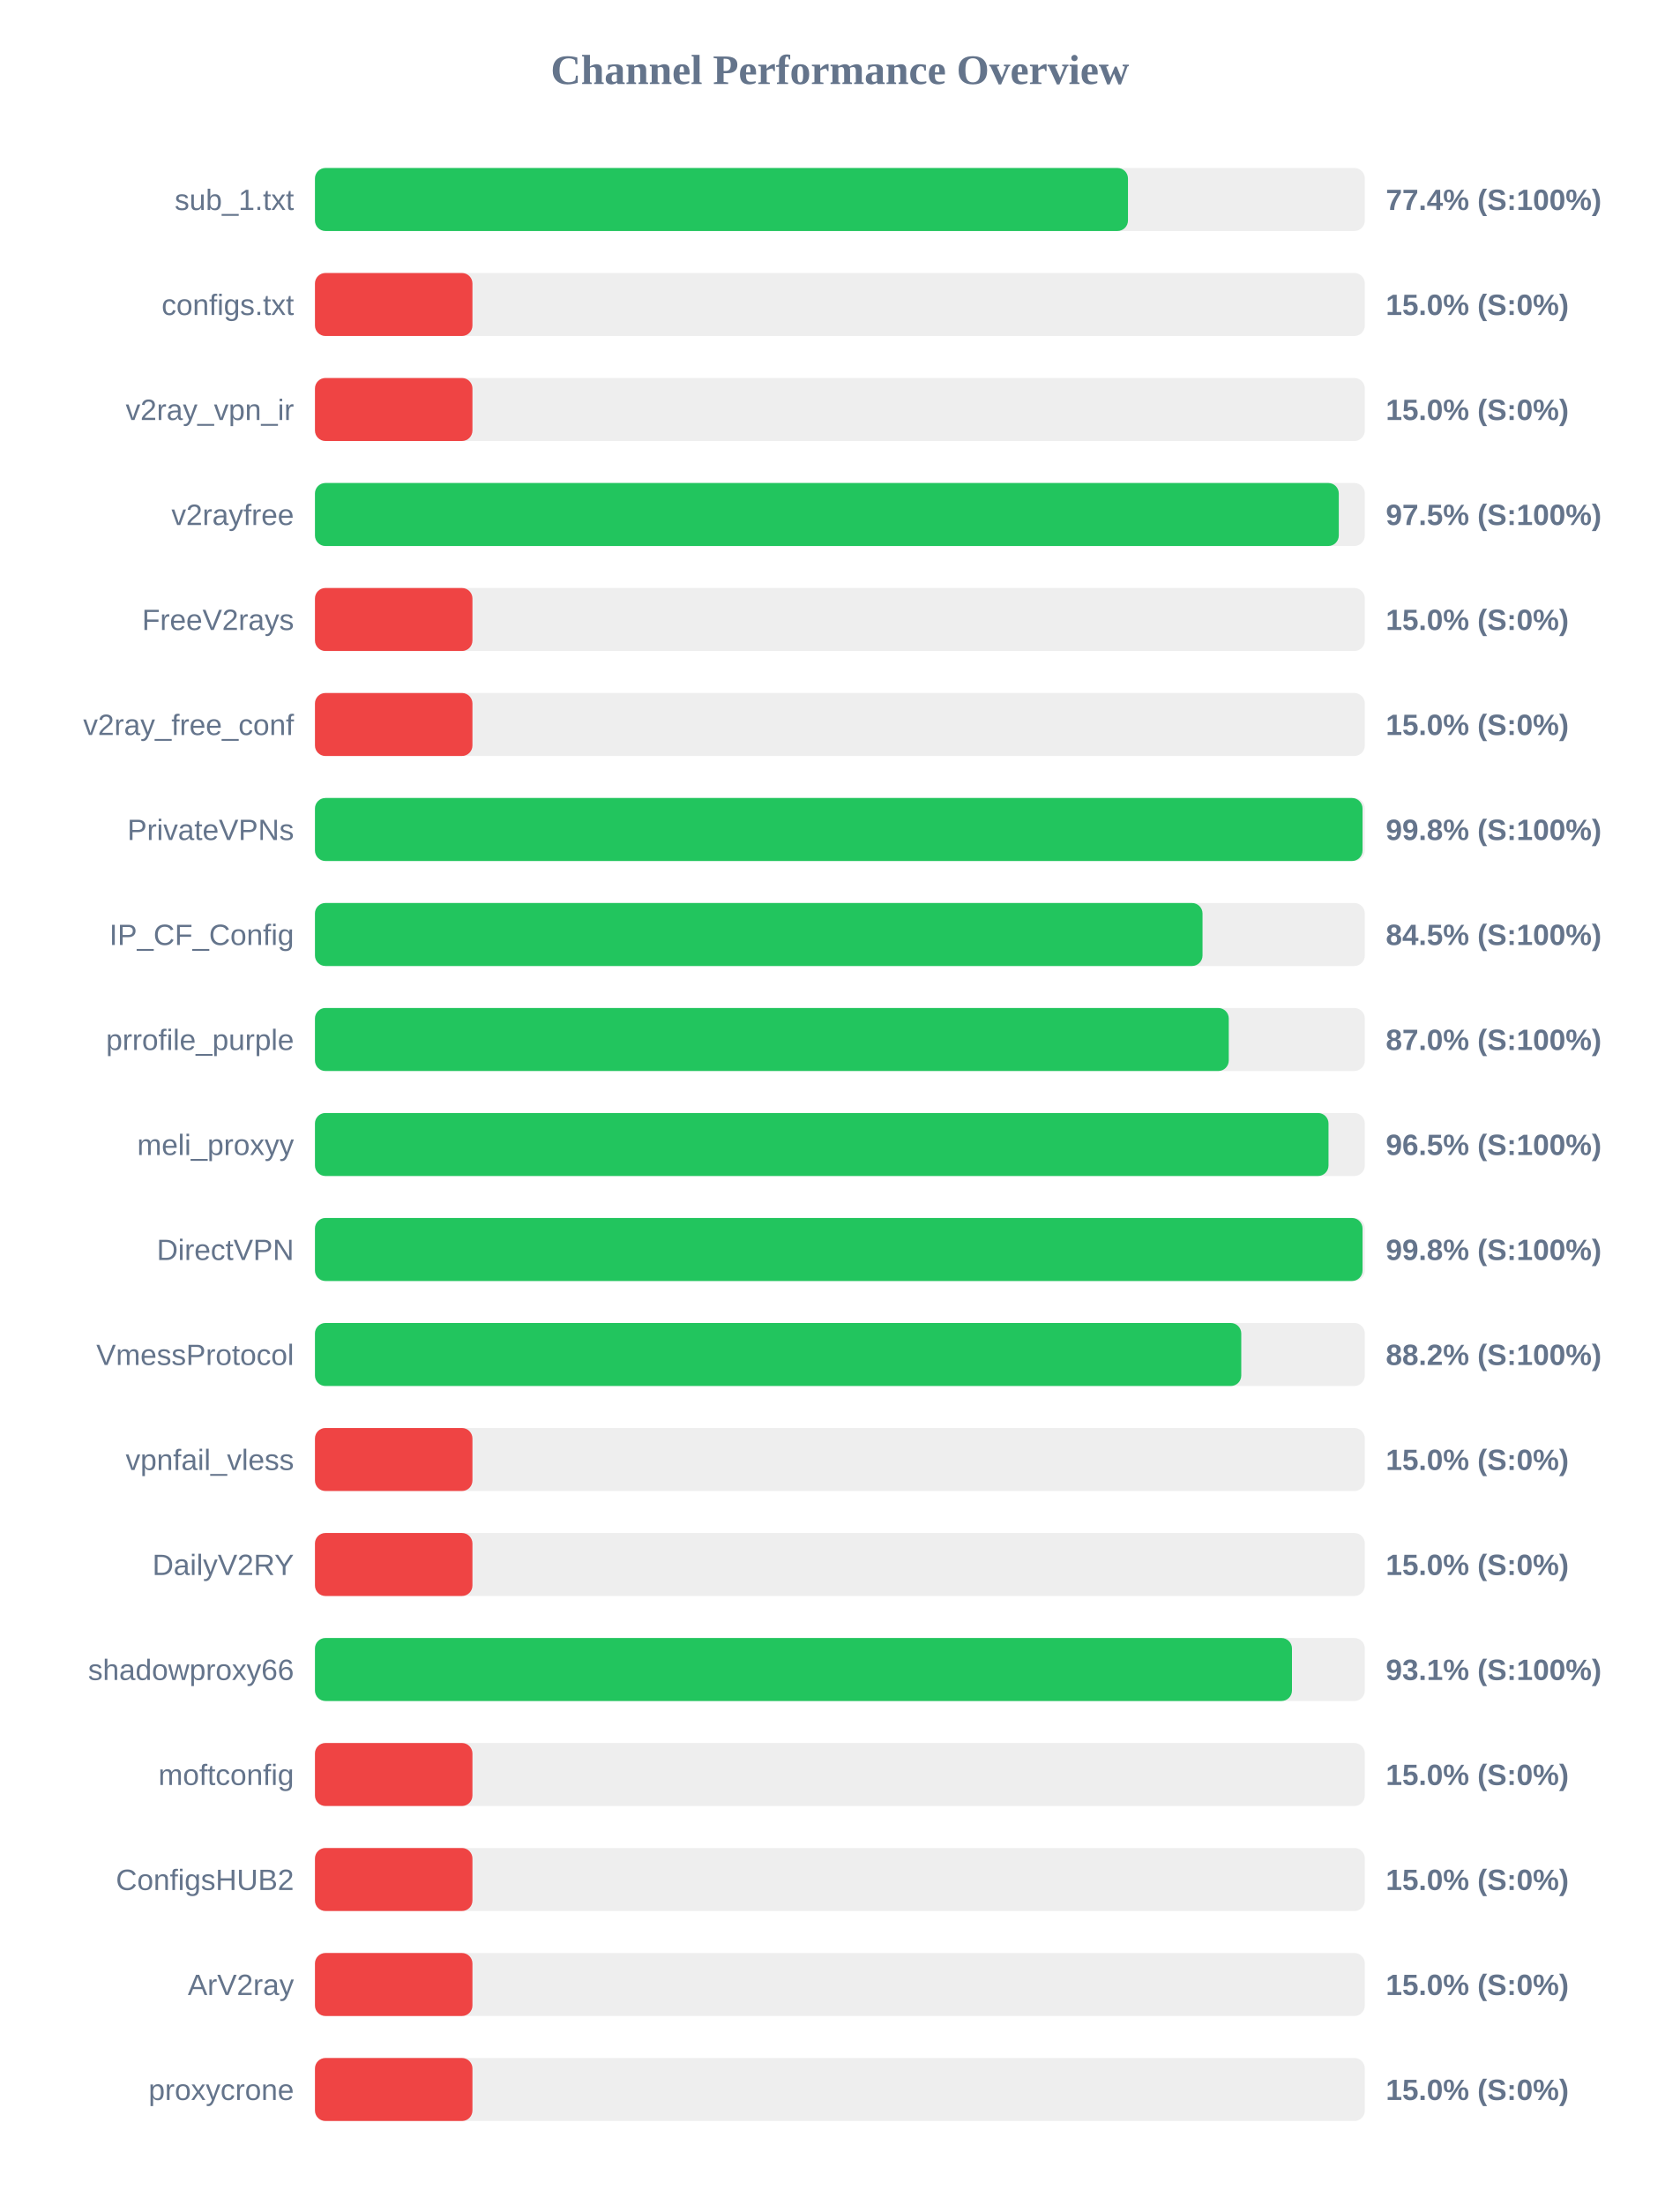
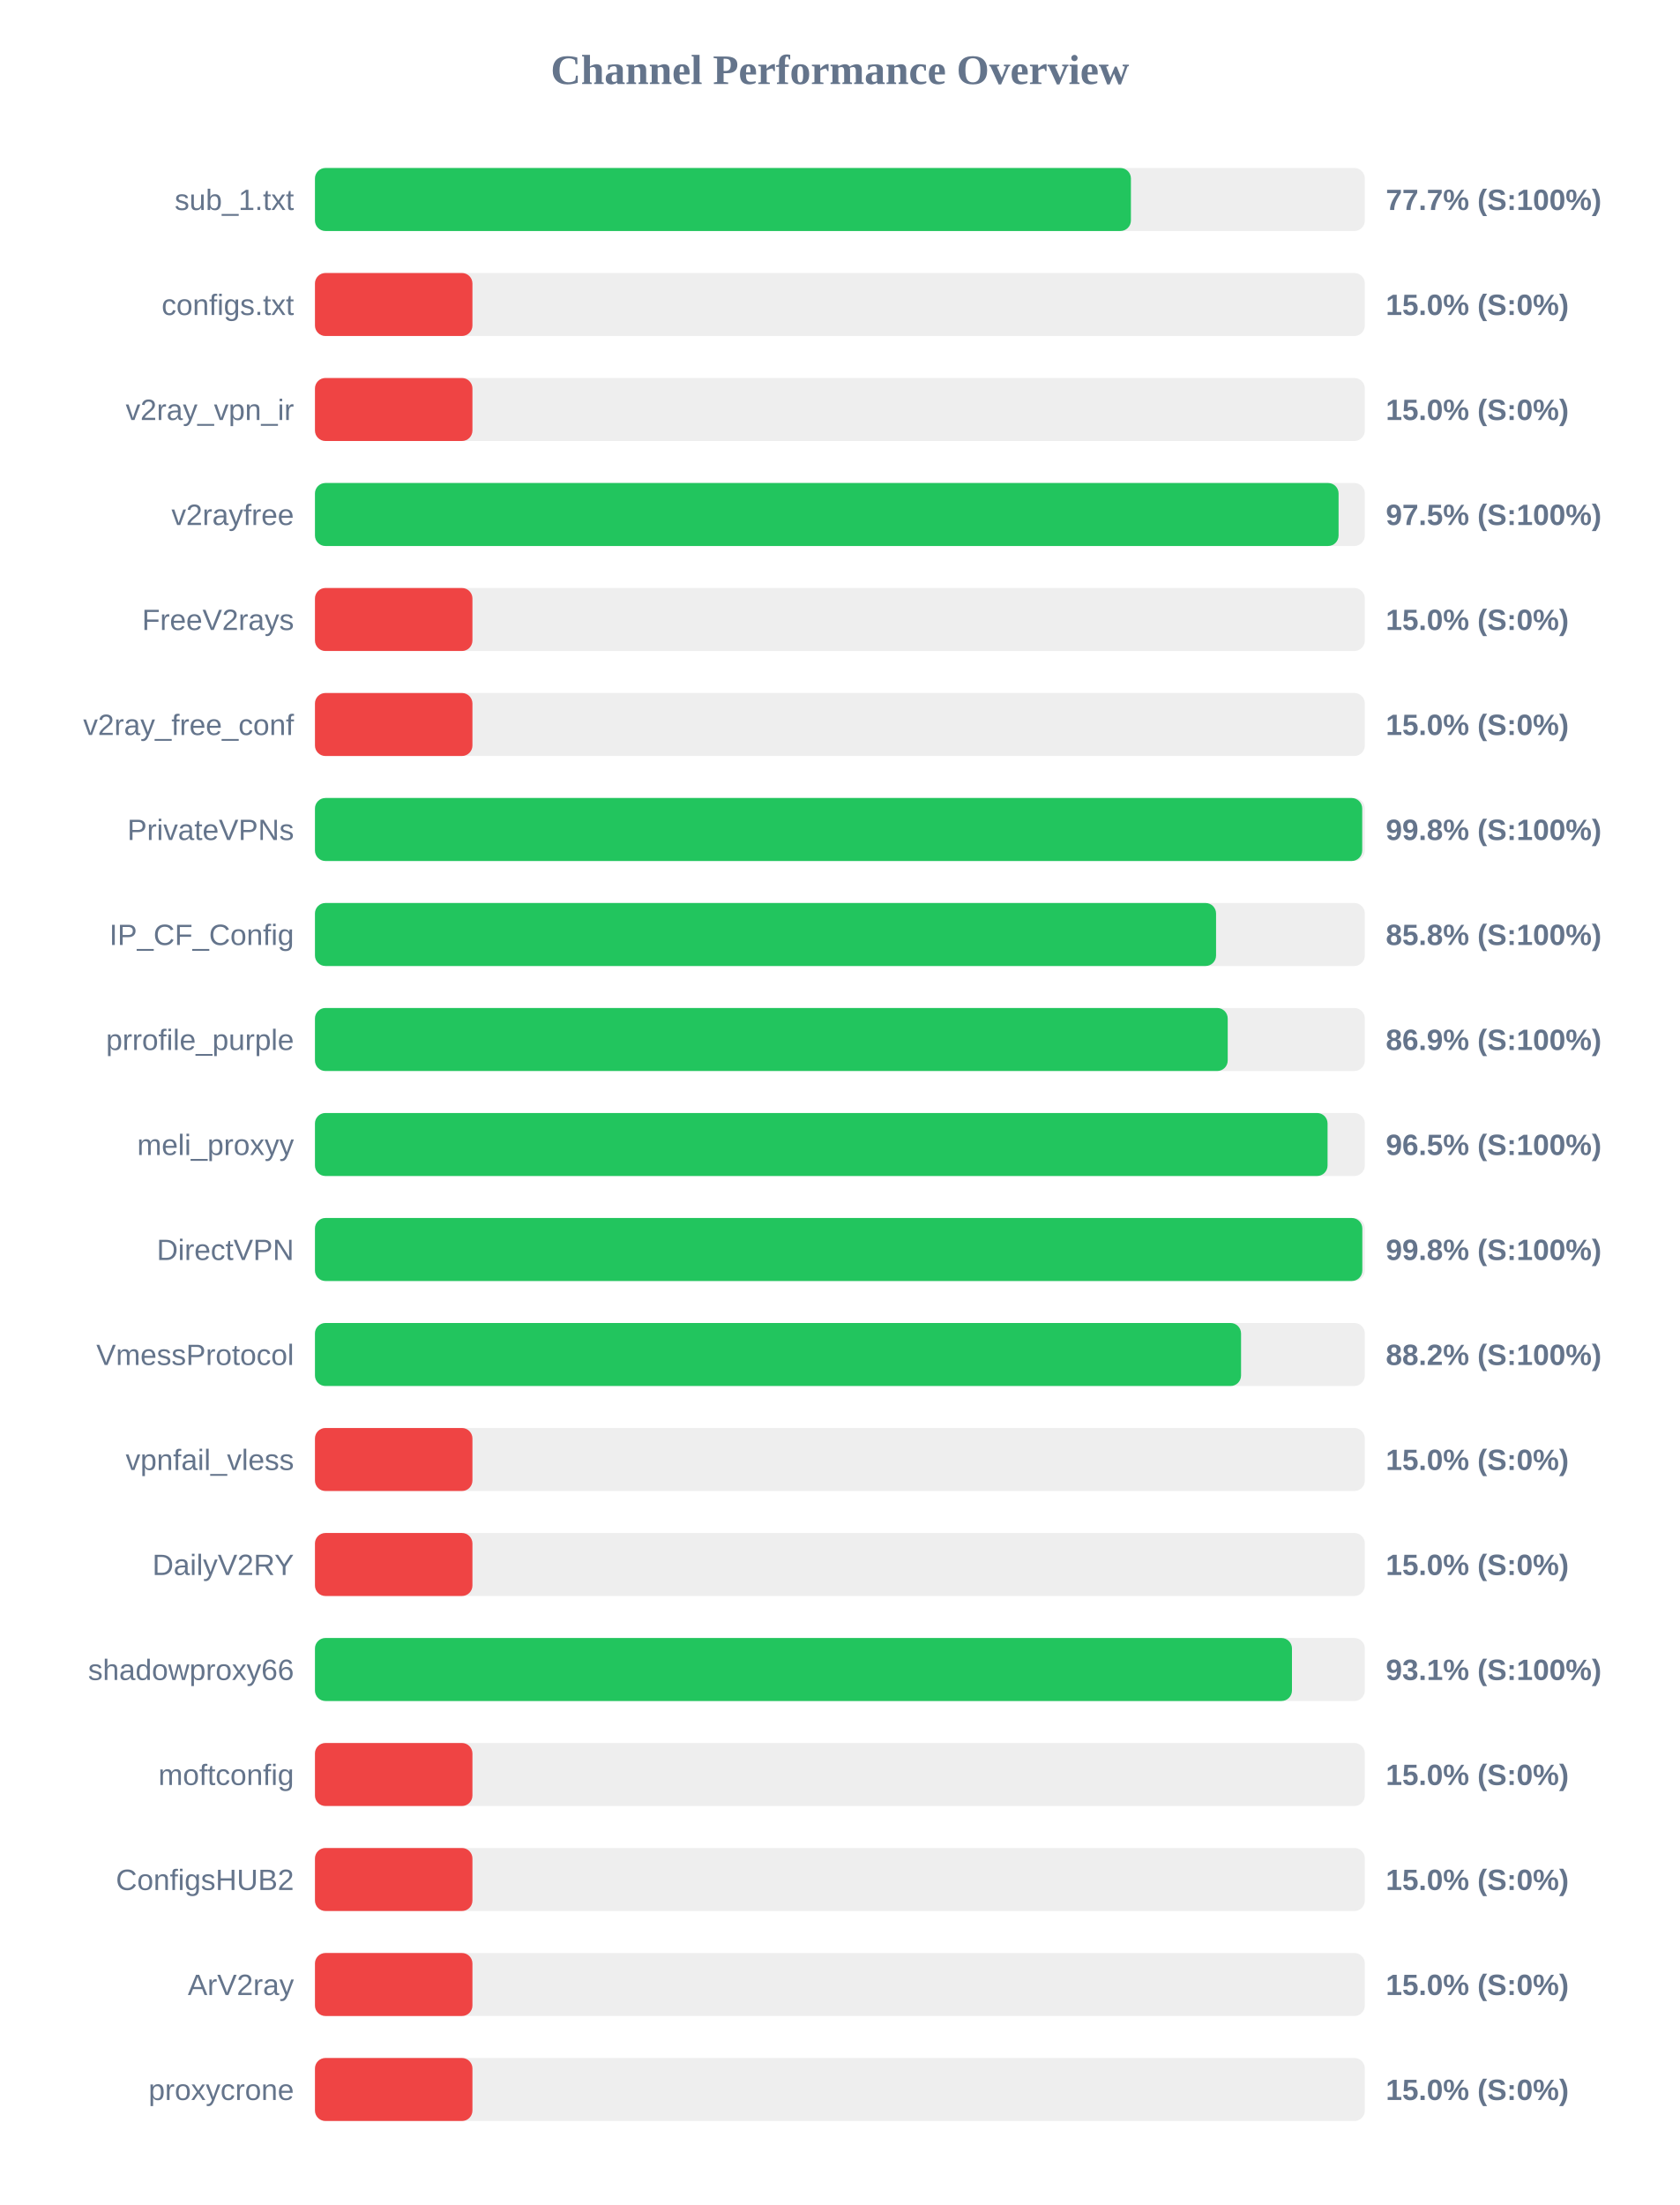
<svg xmlns="http://www.w3.org/2000/svg" width="800" height="1050" version="1.1">
  <style>
        .row { font: 14px Arial; fill: #64748b; }
        .score { font: bold 14px Arial; fill: #64748b; }
    </style>
  <text x="400" y="40" text-anchor="middle" font-size="20px" font-weight="bold" fill="#64748b">Channel Performance Overview</text>
  <rect x="150" y="80" width="500" height="30" fill="#eee" rx="5" />
-   <rect x="150" y="80" width="387.2" height="30" fill="#22c55e" rx="5" />
+   <rect x="150" y="80" width="388.6" height="30" fill="#22c55e" rx="5" />
  <text x="140" y="100" text-anchor="end" class="row">sub_1.txt</text>
-   <text x="660" y="100" text-anchor="start" class="score">77.4% (S:100%)</text>
+   <text x="660" y="100" text-anchor="start" class="score">77.7% (S:100%)</text>
  <rect x="150" y="130" width="500" height="30" fill="#eee" rx="5" />
  <rect x="150" y="130" width="75.0" height="30" fill="#ef4444" rx="5" />
  <text x="140" y="150" text-anchor="end" class="row">configs.txt</text>
  <text x="660" y="150" text-anchor="start" class="score">15.0% (S:0%)</text>
  <rect x="150" y="180" width="500" height="30" fill="#eee" rx="5" />
  <rect x="150" y="180" width="75.0" height="30" fill="#ef4444" rx="5" />
  <text x="140" y="200" text-anchor="end" class="row">v2ray_vpn_ir</text>
  <text x="660" y="200" text-anchor="start" class="score">15.0% (S:0%)</text>
  <rect x="150" y="230" width="500" height="30" fill="#eee" rx="5" />
-   <rect x="150" y="230" width="487.6" height="30" fill="#22c55e" rx="5" />
+   <rect x="150" y="230" width="487.5" height="30" fill="#22c55e" rx="5" />
  <text x="140" y="250" text-anchor="end" class="row">v2rayfree</text>
  <text x="660" y="250" text-anchor="start" class="score">97.5% (S:100%)</text>
  <rect x="150" y="280" width="500" height="30" fill="#eee" rx="5" />
  <rect x="150" y="280" width="75.0" height="30" fill="#ef4444" rx="5" />
  <text x="140" y="300" text-anchor="end" class="row">FreeV2rays</text>
  <text x="660" y="300" text-anchor="start" class="score">15.0% (S:0%)</text>
  <rect x="150" y="330" width="500" height="30" fill="#eee" rx="5" />
  <rect x="150" y="330" width="75.0" height="30" fill="#ef4444" rx="5" />
  <text x="140" y="350" text-anchor="end" class="row">v2ray_free_conf</text>
  <text x="660" y="350" text-anchor="start" class="score">15.0% (S:0%)</text>
  <rect x="150" y="380" width="500" height="30" fill="#eee" rx="5" />
-   <rect x="150" y="380" width="498.9" height="30" fill="#22c55e" rx="5" />
+   <rect x="150" y="380" width="498.75" height="30" fill="#22c55e" rx="5" />
  <text x="140" y="400" text-anchor="end" class="row">PrivateVPNs</text>
  <text x="660" y="400" text-anchor="start" class="score">99.8% (S:100%)</text>
  <rect x="150" y="430" width="500" height="30" fill="#eee" rx="5" />
-   <rect x="150" y="430" width="422.7" height="30" fill="#22c55e" rx="5" />
+   <rect x="150" y="430" width="429.15" height="30" fill="#22c55e" rx="5" />
  <text x="140" y="450" text-anchor="end" class="row">IP_CF_Config</text>
-   <text x="660" y="450" text-anchor="start" class="score">84.5% (S:100%)</text>
+   <text x="660" y="450" text-anchor="start" class="score">85.8% (S:100%)</text>
  <rect x="150" y="480" width="500" height="30" fill="#eee" rx="5" />
-   <rect x="150" y="480" width="435.2" height="30" fill="#22c55e" rx="5" />
+   <rect x="150" y="480" width="434.7" height="30" fill="#22c55e" rx="5" />
  <text x="140" y="500" text-anchor="end" class="row">prrofile_purple</text>
-   <text x="660" y="500" text-anchor="start" class="score">87.0% (S:100%)</text>
+   <text x="660" y="500" text-anchor="start" class="score">86.9% (S:100%)</text>
  <rect x="150" y="530" width="500" height="30" fill="#eee" rx="5" />
-   <rect x="150" y="530" width="482.7" height="30" fill="#22c55e" rx="5" />
+   <rect x="150" y="530" width="482.25" height="30" fill="#22c55e" rx="5" />
  <text x="140" y="550" text-anchor="end" class="row">meli_proxyy</text>
  <text x="660" y="550" text-anchor="start" class="score">96.5% (S:100%)</text>
  <rect x="150" y="580" width="500" height="30" fill="#eee" rx="5" />
-   <rect x="150" y="580" width="498.9" height="30" fill="#22c55e" rx="5" />
+   <rect x="150" y="580" width="498.8" height="30" fill="#22c55e" rx="5" />
  <text x="140" y="600" text-anchor="end" class="row">DirectVPN</text>
  <text x="660" y="600" text-anchor="start" class="score">99.8% (S:100%)</text>
  <rect x="150" y="630" width="500" height="30" fill="#eee" rx="5" />
-   <rect x="150" y="630" width="441.15" height="30" fill="#22c55e" rx="5" />
+   <rect x="150" y="630" width="441.05" height="30" fill="#22c55e" rx="5" />
  <text x="140" y="650" text-anchor="end" class="row">VmessProtocol</text>
  <text x="660" y="650" text-anchor="start" class="score">88.2% (S:100%)</text>
  <rect x="150" y="680" width="500" height="30" fill="#eee" rx="5" />
  <rect x="150" y="680" width="75.0" height="30" fill="#ef4444" rx="5" />
  <text x="140" y="700" text-anchor="end" class="row">vpnfail_vless</text>
  <text x="660" y="700" text-anchor="start" class="score">15.0% (S:0%)</text>
  <rect x="150" y="730" width="500" height="30" fill="#eee" rx="5" />
  <rect x="150" y="730" width="75.0" height="30" fill="#ef4444" rx="5" />
  <text x="140" y="750" text-anchor="end" class="row">DailyV2RY</text>
  <text x="660" y="750" text-anchor="start" class="score">15.0% (S:0%)</text>
  <rect x="150" y="780" width="500" height="30" fill="#eee" rx="5" />
  <rect x="150" y="780" width="465.3" height="30" fill="#22c55e" rx="5" />
  <text x="140" y="800" text-anchor="end" class="row">shadowproxy66</text>
  <text x="660" y="800" text-anchor="start" class="score">93.1% (S:100%)</text>
  <rect x="150" y="830" width="500" height="30" fill="#eee" rx="5" />
  <rect x="150" y="830" width="75.0" height="30" fill="#ef4444" rx="5" />
  <text x="140" y="850" text-anchor="end" class="row">moftconfig</text>
  <text x="660" y="850" text-anchor="start" class="score">15.0% (S:0%)</text>
  <rect x="150" y="880" width="500" height="30" fill="#eee" rx="5" />
  <rect x="150" y="880" width="75.0" height="30" fill="#ef4444" rx="5" />
  <text x="140" y="900" text-anchor="end" class="row">ConfigsHUB2</text>
  <text x="660" y="900" text-anchor="start" class="score">15.0% (S:0%)</text>
  <rect x="150" y="930" width="500" height="30" fill="#eee" rx="5" />
  <rect x="150" y="930" width="75.0" height="30" fill="#ef4444" rx="5" />
  <text x="140" y="950" text-anchor="end" class="row">ArV2ray</text>
  <text x="660" y="950" text-anchor="start" class="score">15.0% (S:0%)</text>
  <rect x="150" y="980" width="500" height="30" fill="#eee" rx="5" />
  <rect x="150" y="980" width="75.0" height="30" fill="#ef4444" rx="5" />
  <text x="140" y="1000" text-anchor="end" class="row">proxycrone</text>
  <text x="660" y="1000" text-anchor="start" class="score">15.0% (S:0%)</text>
</svg>
